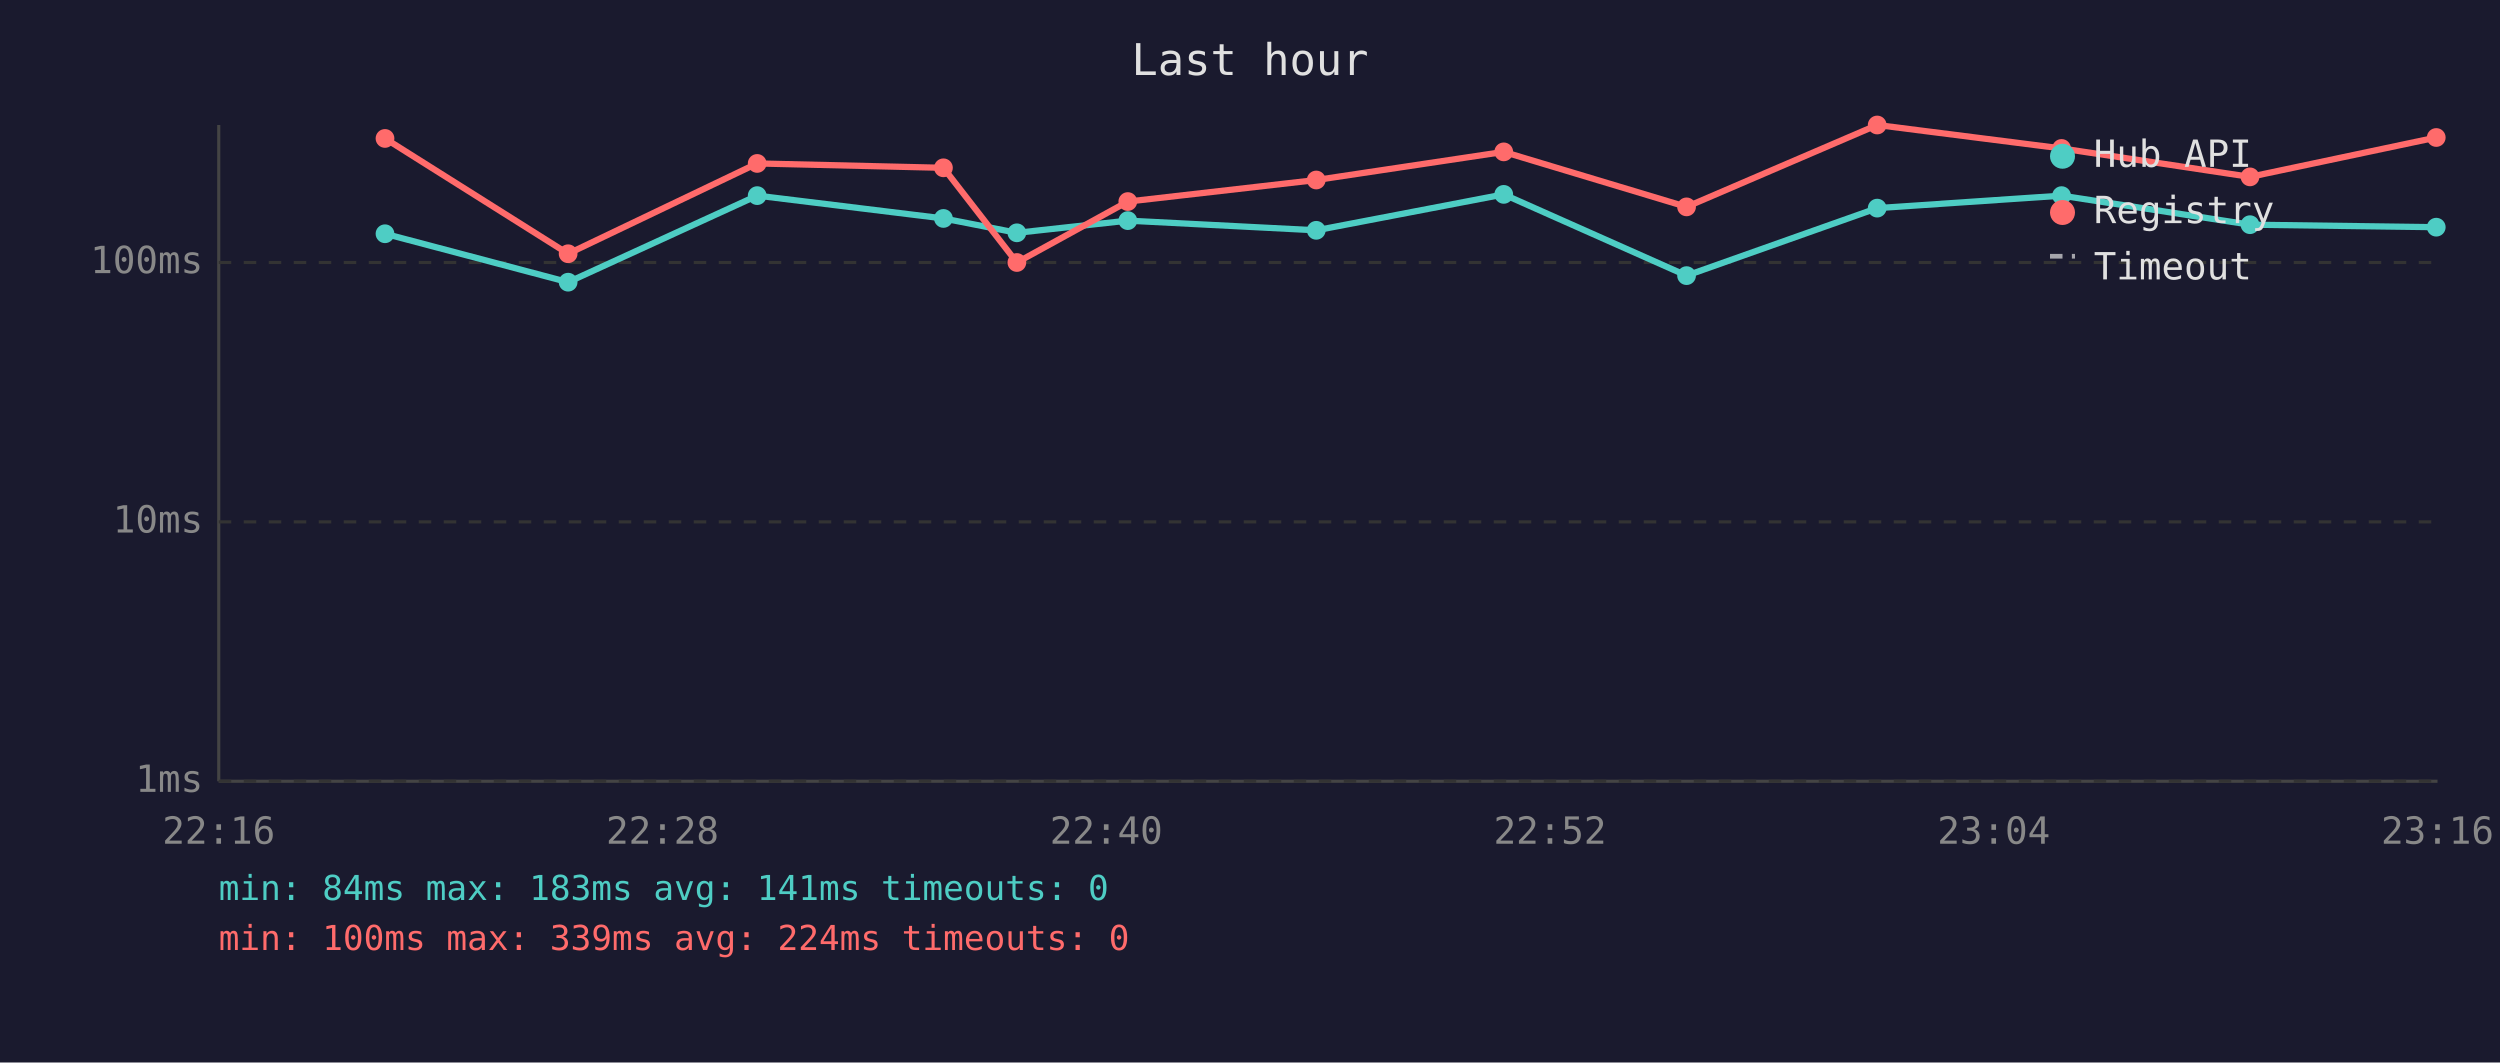
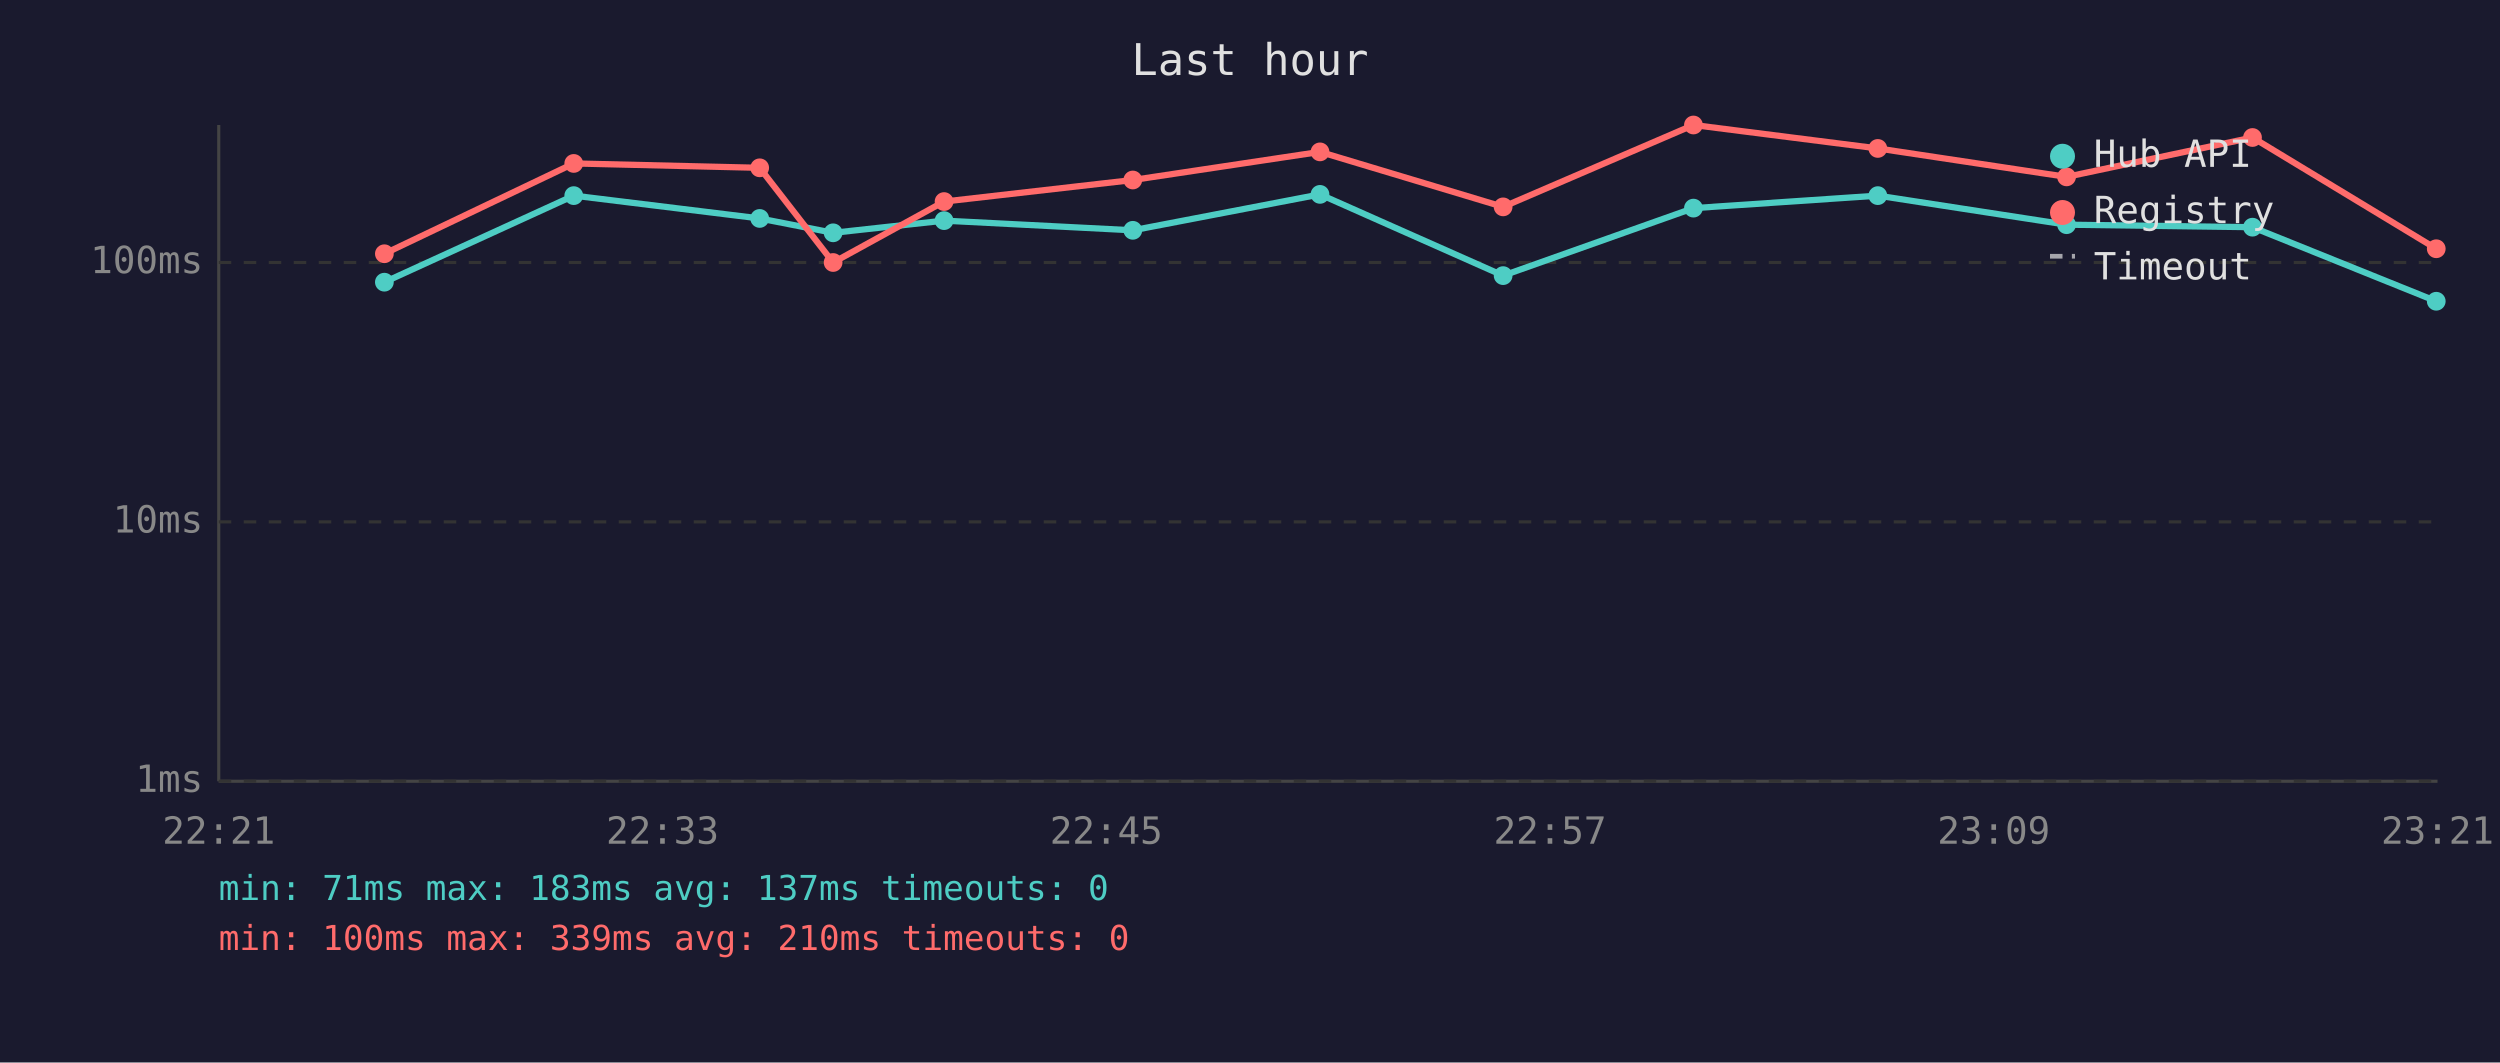
<svg xmlns="http://www.w3.org/2000/svg" viewBox="0 0 800 340" font-family="monospace" font-size="12">
  <rect width="800" height="340" fill="#1a1a2e" />
  <text x="400" y="24" fill="#e0e0e0" font-size="14" text-anchor="middle">Last hour</text>
  <line x1="70" y1="40" x2="70" y2="250" stroke="#444" stroke-width="1" />
  <line x1="70" y1="250" x2="780" y2="250" stroke="#444" stroke-width="1" />
  <line x1="70" y1="250" x2="780" y2="250" stroke="#333" stroke-width="1" stroke-dasharray="4" />
  <text x="65" y="250" fill="#888" text-anchor="end" dominant-baseline="middle">1ms</text>
  <line x1="70" y1="167" x2="780" y2="167" stroke="#333" stroke-width="1" stroke-dasharray="4" />
  <text x="65" y="167" fill="#888" text-anchor="end" dominant-baseline="middle">10ms</text>
  <line x1="70" y1="84" x2="780" y2="84" stroke="#333" stroke-width="1" stroke-dasharray="4" />
  <text x="65" y="84" fill="#888" text-anchor="end" dominant-baseline="middle">100ms</text>
-   <text x="70" y="270" fill="#888" text-anchor="middle">22:16</text>
-   <text x="212" y="270" fill="#888" text-anchor="middle">22:28</text>
-   <text x="354" y="270" fill="#888" text-anchor="middle">22:40</text>
-   <text x="496" y="270" fill="#888" text-anchor="middle">22:52</text>
-   <text x="638" y="270" fill="#888" text-anchor="middle">23:04</text>
-   <text x="780" y="270" fill="#888" text-anchor="middle">23:16</text>
-   <polyline points="123.2,74.8 181.8,90.3 242.3,62.6 301.9,69.9 325.4,74.5 360.9,70.6 421.2,73.7 481.2,62.2 539.7,88.2 600.7,66.6 659.7,62.6 720.0,71.9 779.6,72.7" fill="none" stroke="#4ecdc4" stroke-width="2" opacity="1" />
-   <circle cx="123.2" cy="74.8" r="3" fill="#4ecdc4" />
-   <circle cx="181.8" cy="90.3" r="3" fill="#4ecdc4" />
-   <circle cx="242.3" cy="62.6" r="3" fill="#4ecdc4" />
-   <circle cx="301.9" cy="69.9" r="3" fill="#4ecdc4" />
-   <circle cx="325.4" cy="74.5" r="3" fill="#4ecdc4" />
-   <circle cx="360.9" cy="70.6" r="3" fill="#4ecdc4" />
-   <circle cx="421.2" cy="73.7" r="3" fill="#4ecdc4" />
-   <circle cx="481.2" cy="62.2" r="3" fill="#4ecdc4" />
-   <circle cx="539.7" cy="88.2" r="3" fill="#4ecdc4" />
-   <circle cx="600.7" cy="66.6" r="3" fill="#4ecdc4" />
-   <circle cx="659.7" cy="62.6" r="3" fill="#4ecdc4" />
-   <circle cx="720.0" cy="71.9" r="3" fill="#4ecdc4" />
-   <circle cx="779.6" cy="72.7" r="3" fill="#4ecdc4" />
-   <polyline points="123.2,44.3 181.8,81.2 242.3,52.3 301.9,53.7 325.4,84.0 360.9,64.5 421.2,57.6 481.2,48.6 539.7,66.2 600.7,40.0 659.7,47.5 720.0,56.6 779.6,44.0" fill="none" stroke="#ff6b6b" stroke-width="2" opacity="1" />
-   <circle cx="123.2" cy="44.3" r="3" fill="#ff6b6b" />
-   <circle cx="181.8" cy="81.2" r="3" fill="#ff6b6b" />
-   <circle cx="242.3" cy="52.3" r="3" fill="#ff6b6b" />
-   <circle cx="301.9" cy="53.7" r="3" fill="#ff6b6b" />
-   <circle cx="325.4" cy="84.0" r="3" fill="#ff6b6b" />
-   <circle cx="360.9" cy="64.5" r="3" fill="#ff6b6b" />
-   <circle cx="421.2" cy="57.6" r="3" fill="#ff6b6b" />
-   <circle cx="481.2" cy="48.6" r="3" fill="#ff6b6b" />
-   <circle cx="539.7" cy="66.2" r="3" fill="#ff6b6b" />
-   <circle cx="600.7" cy="40.0" r="3" fill="#ff6b6b" />
-   <circle cx="659.7" cy="47.5" r="3" fill="#ff6b6b" />
-   <circle cx="720.0" cy="56.6" r="3" fill="#ff6b6b" />
-   <circle cx="779.6" cy="44.0" r="3" fill="#ff6b6b" />
+   <text x="70" y="270" fill="#888" text-anchor="middle">22:21</text>
+   <text x="212" y="270" fill="#888" text-anchor="middle">22:33</text>
+   <text x="354" y="270" fill="#888" text-anchor="middle">22:45</text>
+   <text x="496" y="270" fill="#888" text-anchor="middle">22:57</text>
+   <text x="638" y="270" fill="#888" text-anchor="middle">23:09</text>
+   <text x="780" y="270" fill="#888" text-anchor="middle">23:21</text>
+   <polyline points="123.0,90.3 183.6,62.6 243.1,69.9 266.6,74.5 302.1,70.6 362.5,73.7 422.4,62.2 481.0,88.2 541.9,66.6 600.9,62.6 661.3,71.9 720.8,72.7 779.6,96.4" fill="none" stroke="#4ecdc4" stroke-width="2" opacity="1" />
+   <circle cx="123.0" cy="90.3" r="3" fill="#4ecdc4" />
+   <circle cx="183.6" cy="62.6" r="3" fill="#4ecdc4" />
+   <circle cx="243.1" cy="69.9" r="3" fill="#4ecdc4" />
+   <circle cx="266.6" cy="74.5" r="3" fill="#4ecdc4" />
+   <circle cx="302.1" cy="70.6" r="3" fill="#4ecdc4" />
+   <circle cx="362.5" cy="73.7" r="3" fill="#4ecdc4" />
+   <circle cx="422.4" cy="62.2" r="3" fill="#4ecdc4" />
+   <circle cx="481.0" cy="88.2" r="3" fill="#4ecdc4" />
+   <circle cx="541.9" cy="66.6" r="3" fill="#4ecdc4" />
+   <circle cx="600.9" cy="62.6" r="3" fill="#4ecdc4" />
+   <circle cx="661.3" cy="71.9" r="3" fill="#4ecdc4" />
+   <circle cx="720.8" cy="72.7" r="3" fill="#4ecdc4" />
+   <circle cx="779.6" cy="96.4" r="3" fill="#4ecdc4" />
+   <polyline points="123.0,81.2 183.6,52.3 243.1,53.7 266.6,84.0 302.1,64.5 362.5,57.6 422.4,48.6 481.0,66.2 541.9,40.0 600.9,47.5 661.3,56.6 720.8,44.0 779.6,79.6" fill="none" stroke="#ff6b6b" stroke-width="2" opacity="1" />
+   <circle cx="123.0" cy="81.2" r="3" fill="#ff6b6b" />
+   <circle cx="183.6" cy="52.3" r="3" fill="#ff6b6b" />
+   <circle cx="243.1" cy="53.7" r="3" fill="#ff6b6b" />
+   <circle cx="266.6" cy="84.0" r="3" fill="#ff6b6b" />
+   <circle cx="302.1" cy="64.5" r="3" fill="#ff6b6b" />
+   <circle cx="362.5" cy="57.6" r="3" fill="#ff6b6b" />
+   <circle cx="422.4" cy="48.6" r="3" fill="#ff6b6b" />
+   <circle cx="481.0" cy="66.2" r="3" fill="#ff6b6b" />
+   <circle cx="541.9" cy="40.0" r="3" fill="#ff6b6b" />
+   <circle cx="600.9" cy="47.5" r="3" fill="#ff6b6b" />
+   <circle cx="661.3" cy="56.6" r="3" fill="#ff6b6b" />
+   <circle cx="720.8" cy="44.0" r="3" fill="#ff6b6b" />
+   <circle cx="779.6" cy="79.6" r="3" fill="#ff6b6b" />
  <circle cx="660" cy="50" r="4" fill="#4ecdc4" />
  <text x="670" y="50" fill="#e0e0e0" dominant-baseline="middle">Hub API</text>
  <circle cx="660" cy="68" r="4" fill="#ff6b6b" />
  <text x="670" y="68" fill="#e0e0e0" dominant-baseline="middle">Registry</text>
  <line x1="656" y1="82" x2="664" y2="82" stroke="#e0e0e0" stroke-width="1.5" stroke-dasharray="4,3" opacity="0.7" />
  <text x="670" y="86" fill="#e0e0e0" dominant-baseline="middle">Timeout</text>
-   <text x="70" y="288" fill="#4ecdc4" font-size="11">min: 84ms  max: 183ms  avg: 141ms  timeouts: 0</text>
-   <text x="70" y="304" fill="#ff6b6b" font-size="11">min: 100ms  max: 339ms  avg: 224ms  timeouts: 0</text>
+   <text x="70" y="288" fill="#4ecdc4" font-size="11">min: 71ms  max: 183ms  avg: 137ms  timeouts: 0</text>
+   <text x="70" y="304" fill="#ff6b6b" font-size="11">min: 100ms  max: 339ms  avg: 210ms  timeouts: 0</text>
</svg>
